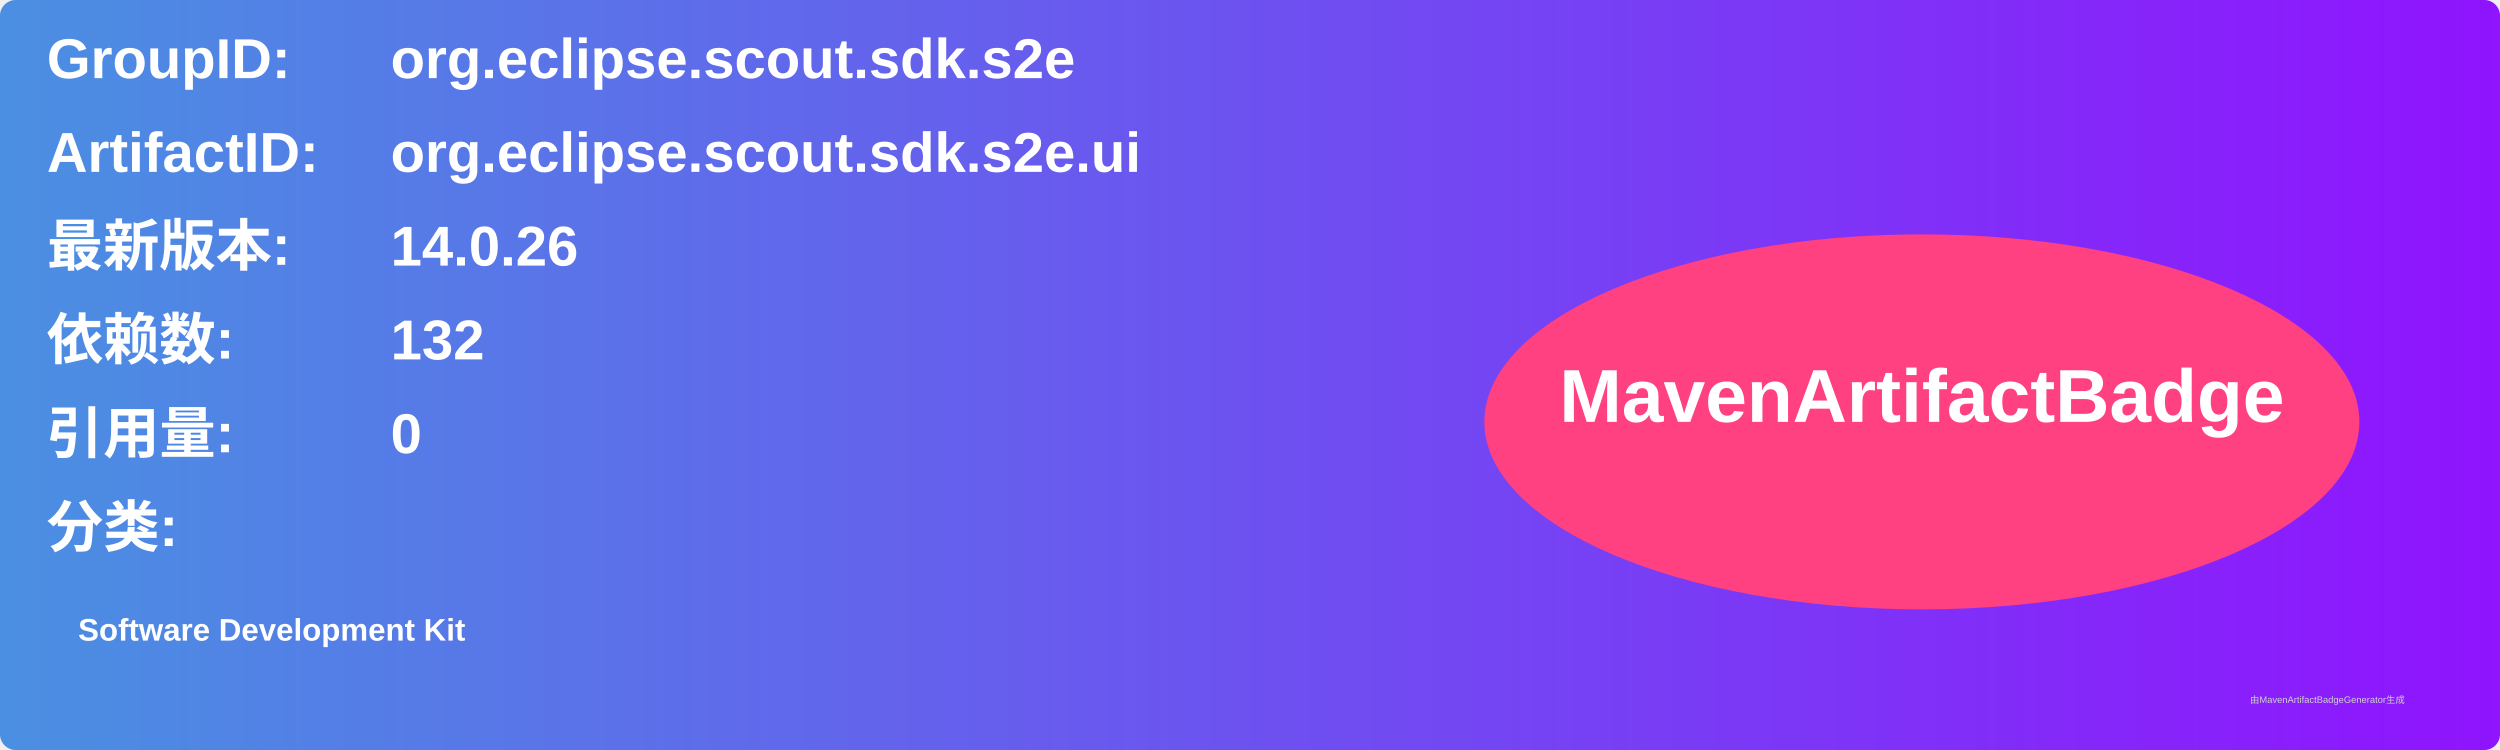
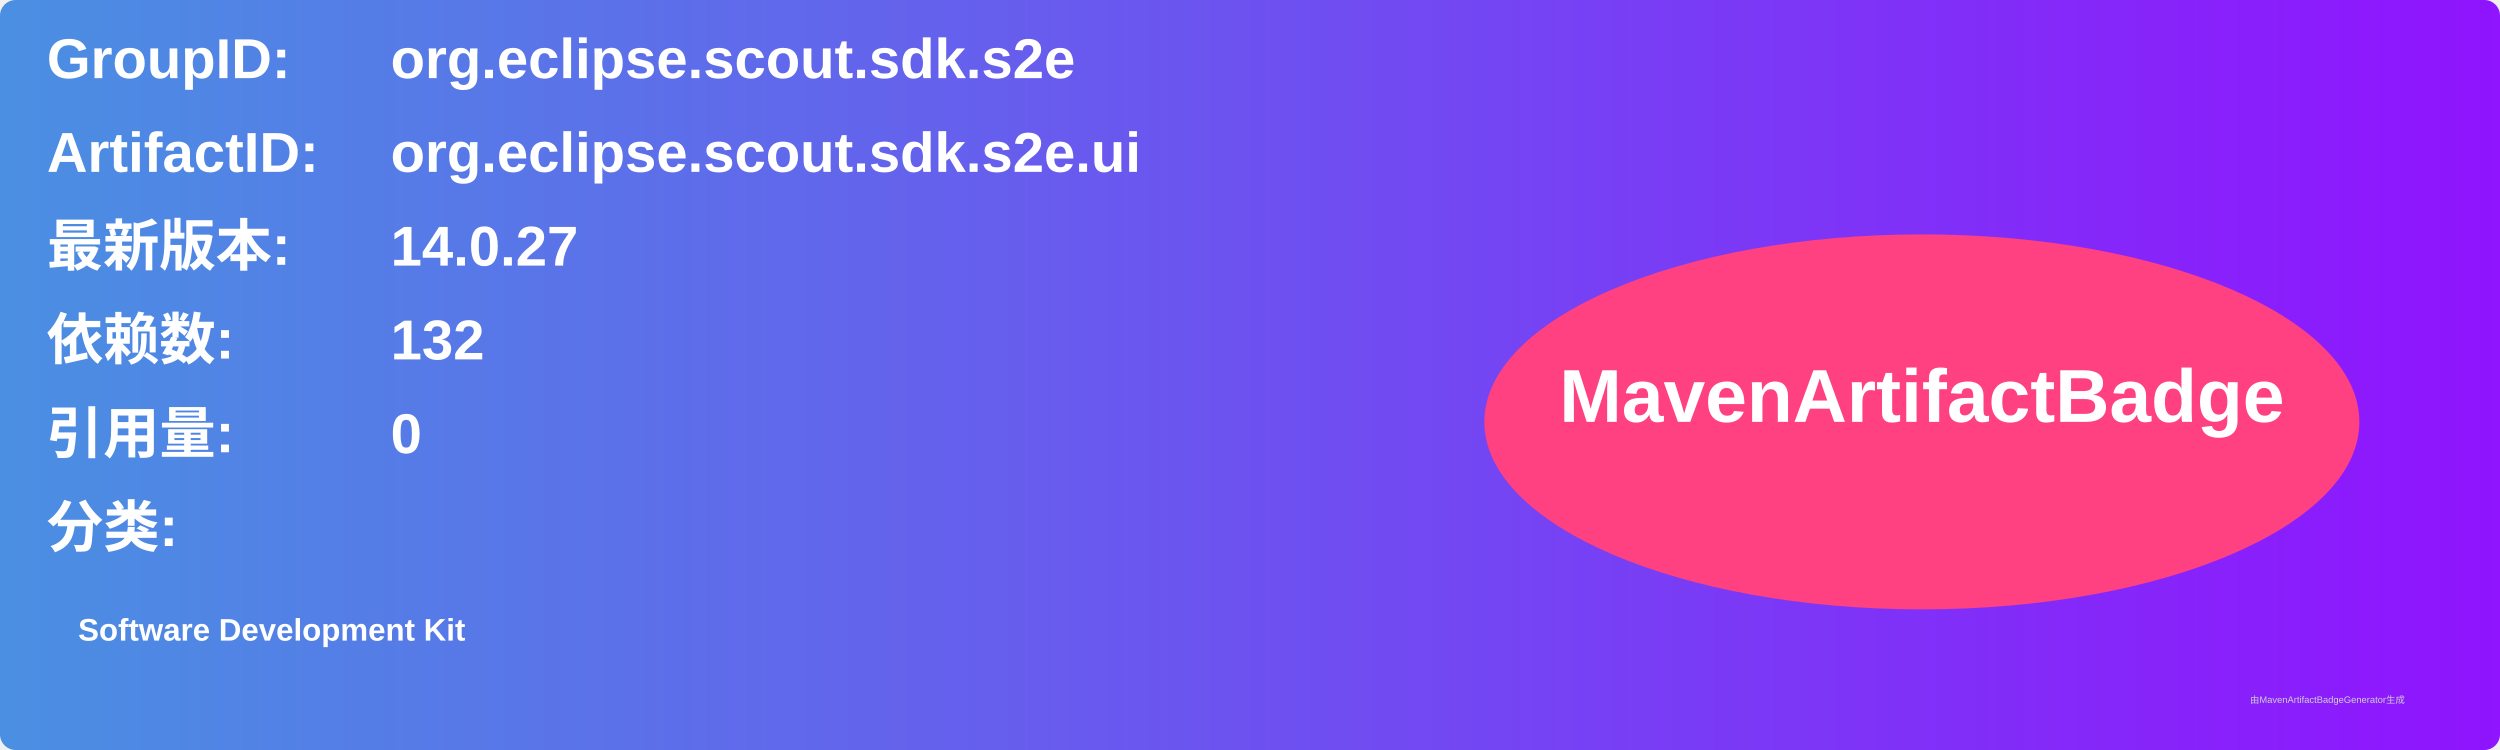
<svg xmlns="http://www.w3.org/2000/svg" width="800" height="240" viewBox="0 0 800 240">
  <linearGradient id="grad" x1="0%" y1="0%" x2="100%" y2="0%">
    <stop offset="0%" stop-color="#4a90e2" />
    <stop offset="100%" stop-color="#9013fe" />
  </linearGradient>
  <rect width="100%" height="100%" rx="5" ry="5" fill="url(#grad)" />
  <g transform="translate(15, 15)">
    <text x="0" y="10" font-family="Arial" font-size="18" fill="white" font-weight="bold" width="260">GroupID:</text>
    <text x="110" y="10" font-family="Arial" font-size="18" fill="white" font-weight="bold" width="460">org.eclipse.scout.sdk.s2e</text>
    <text x="0" y="40" font-family="Arial" font-size="18" fill="white" font-weight="bold" width="260">ArtifactID:</text>
    <text x="110" y="40" font-family="Arial" font-size="18" fill="white" font-weight="bold" width="460">org.eclipse.scout.sdk.s2e.ui</text>
    <text x="0" y="70" font-family="Arial" font-size="18" fill="white" font-weight="bold">最新版本:</text>
    <text x="110" y="70" font-family="Arial" font-size="18" fill="white" font-weight="bold">
-       <tspan font-weight="bold">14.0.26</tspan>
+       <tspan font-weight="bold">14.0.27</tspan>
    </text>
    <text x="0" y="100" font-family="Arial" font-size="18" fill="white" font-weight="bold">依赖数: </text>
    <text x="110" y="100" font-family="Arial" font-size="18" fill="white">
      <tspan font-weight="bold">132</tspan>
    </text>
    <text x="0" y="130" font-family="Arial" font-size="18" fill="white" font-weight="bold">引用量: </text>
    <text x="110" y="130" font-family="Arial" font-size="18" fill="white">
      <tspan font-weight="bold">0</tspan>
    </text>
    <text x="0" y="160" font-family="Arial" font-size="18" fill="white" font-weight="bold">分类:</text>
    <text x="10" y="190" font-family="Arial" font-size="10" fill="white">
      <tspan font-weight="bold">Software Development Kit</tspan>
    </text>
    <ellipse cx="600" cy="120" rx="140" ry="60" fill="#ff4081" />
    <text x="600" y="120" text-anchor="middle" font-family="Arial" font-size="24" fill="white" font-weight="bold">MavenArtifactBadge</text>
  </g>
  <text x="720" y="225" font-family="Arial" font-size="3" fill="#d0d0d0">由MavenArtifactBadgeGenerator生成</text>
</svg>
